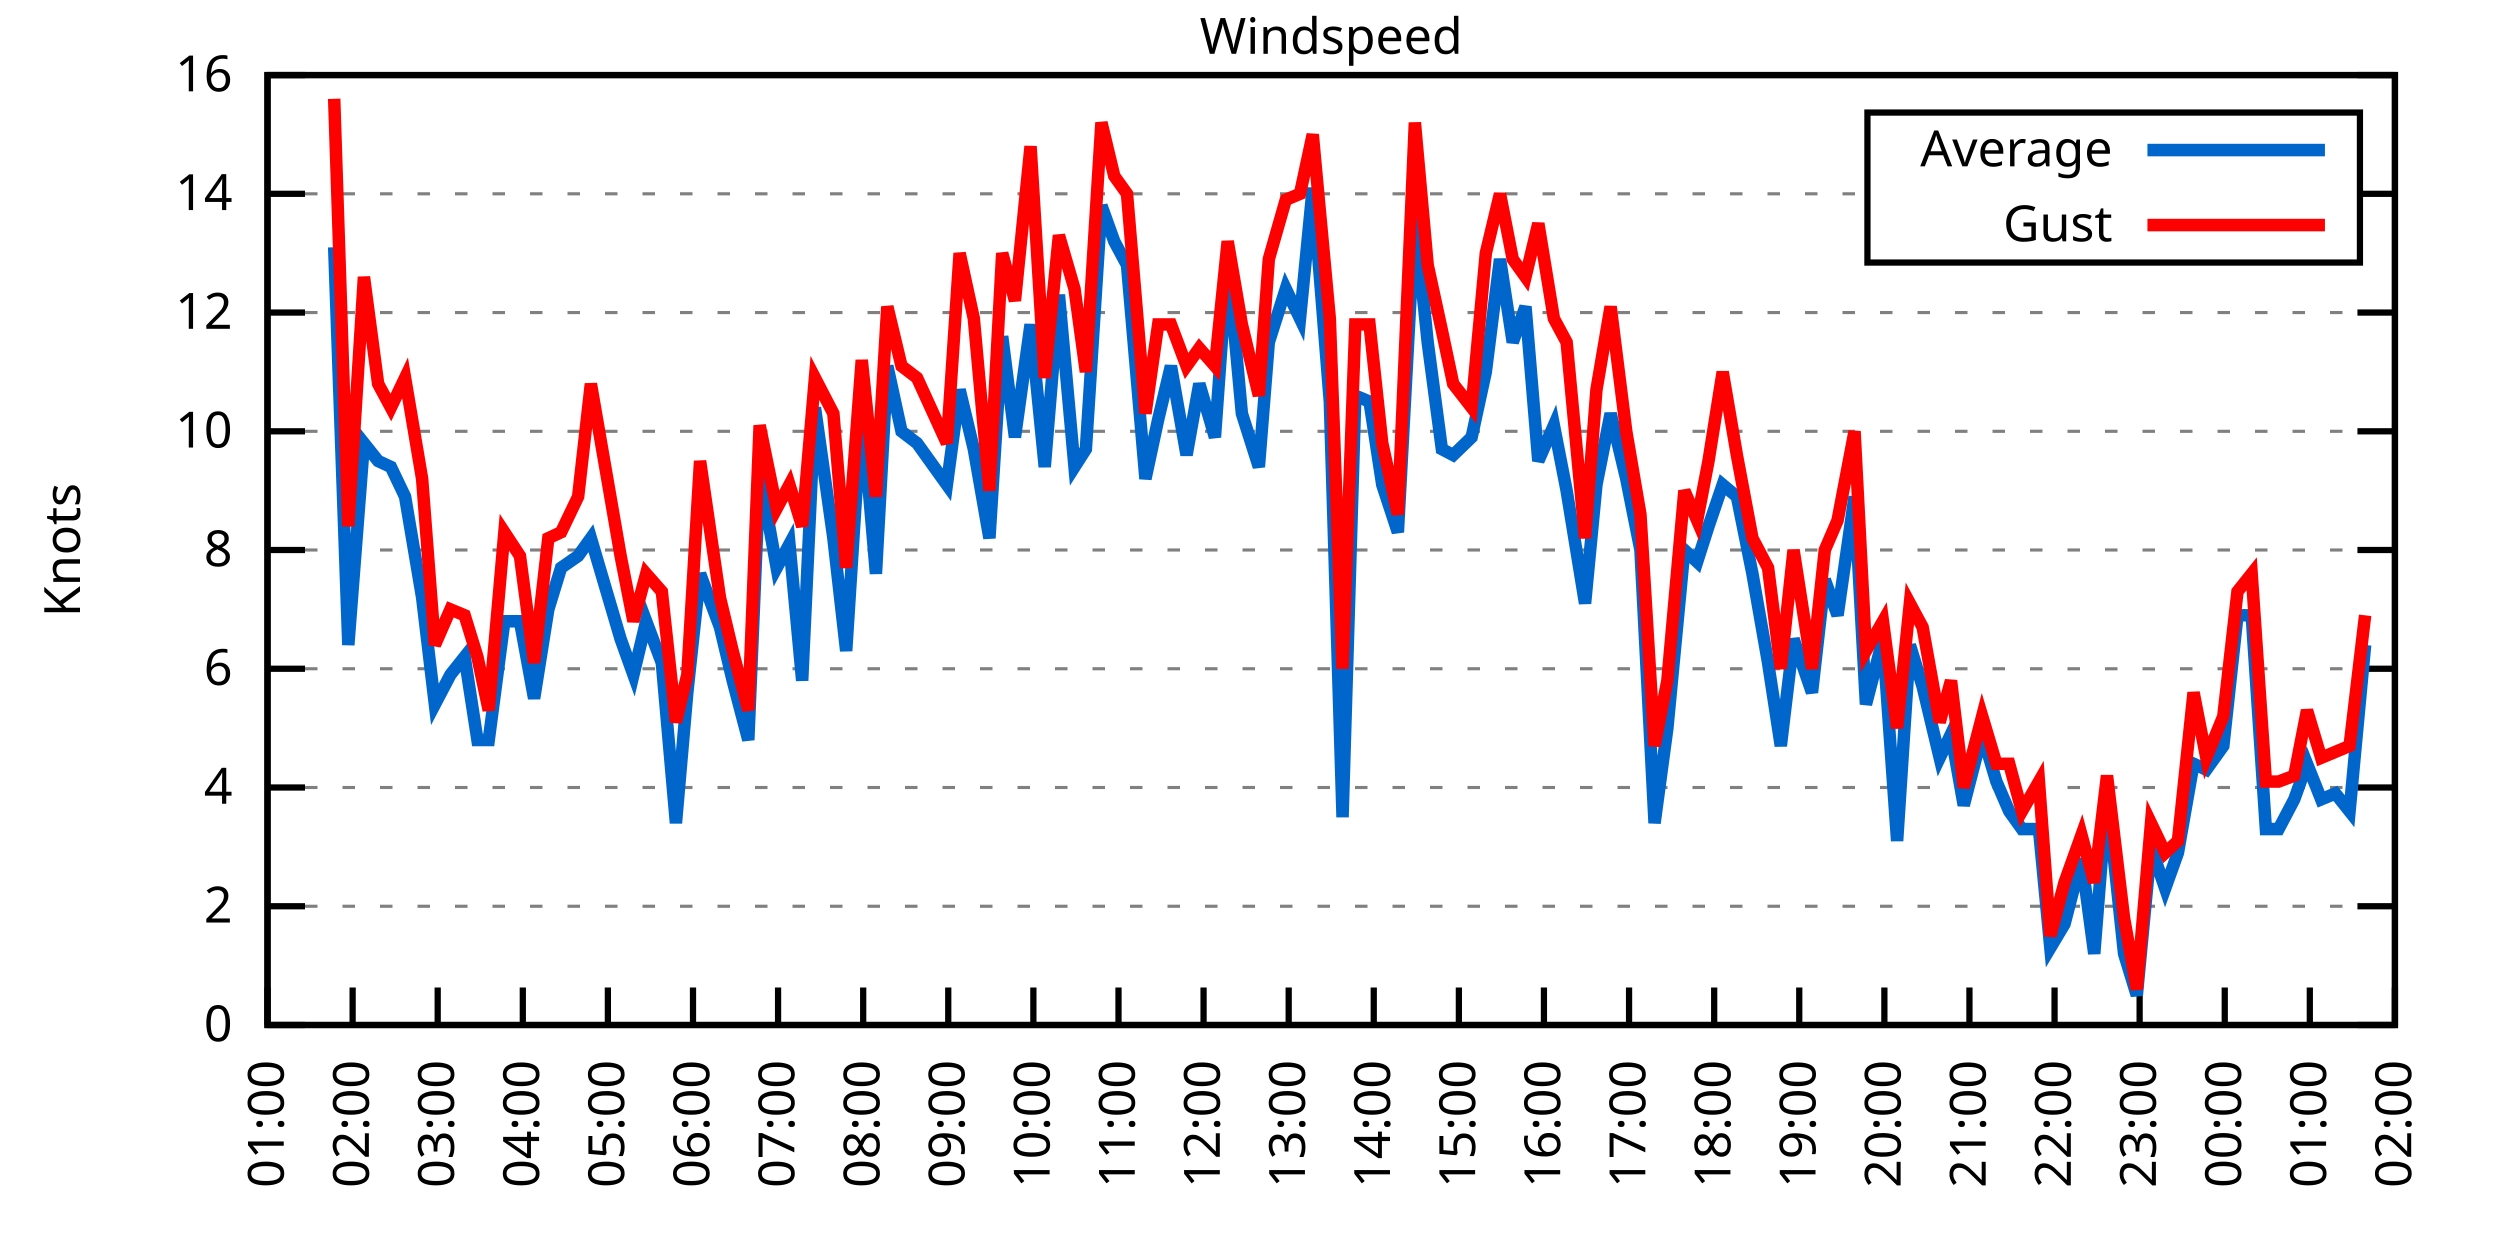
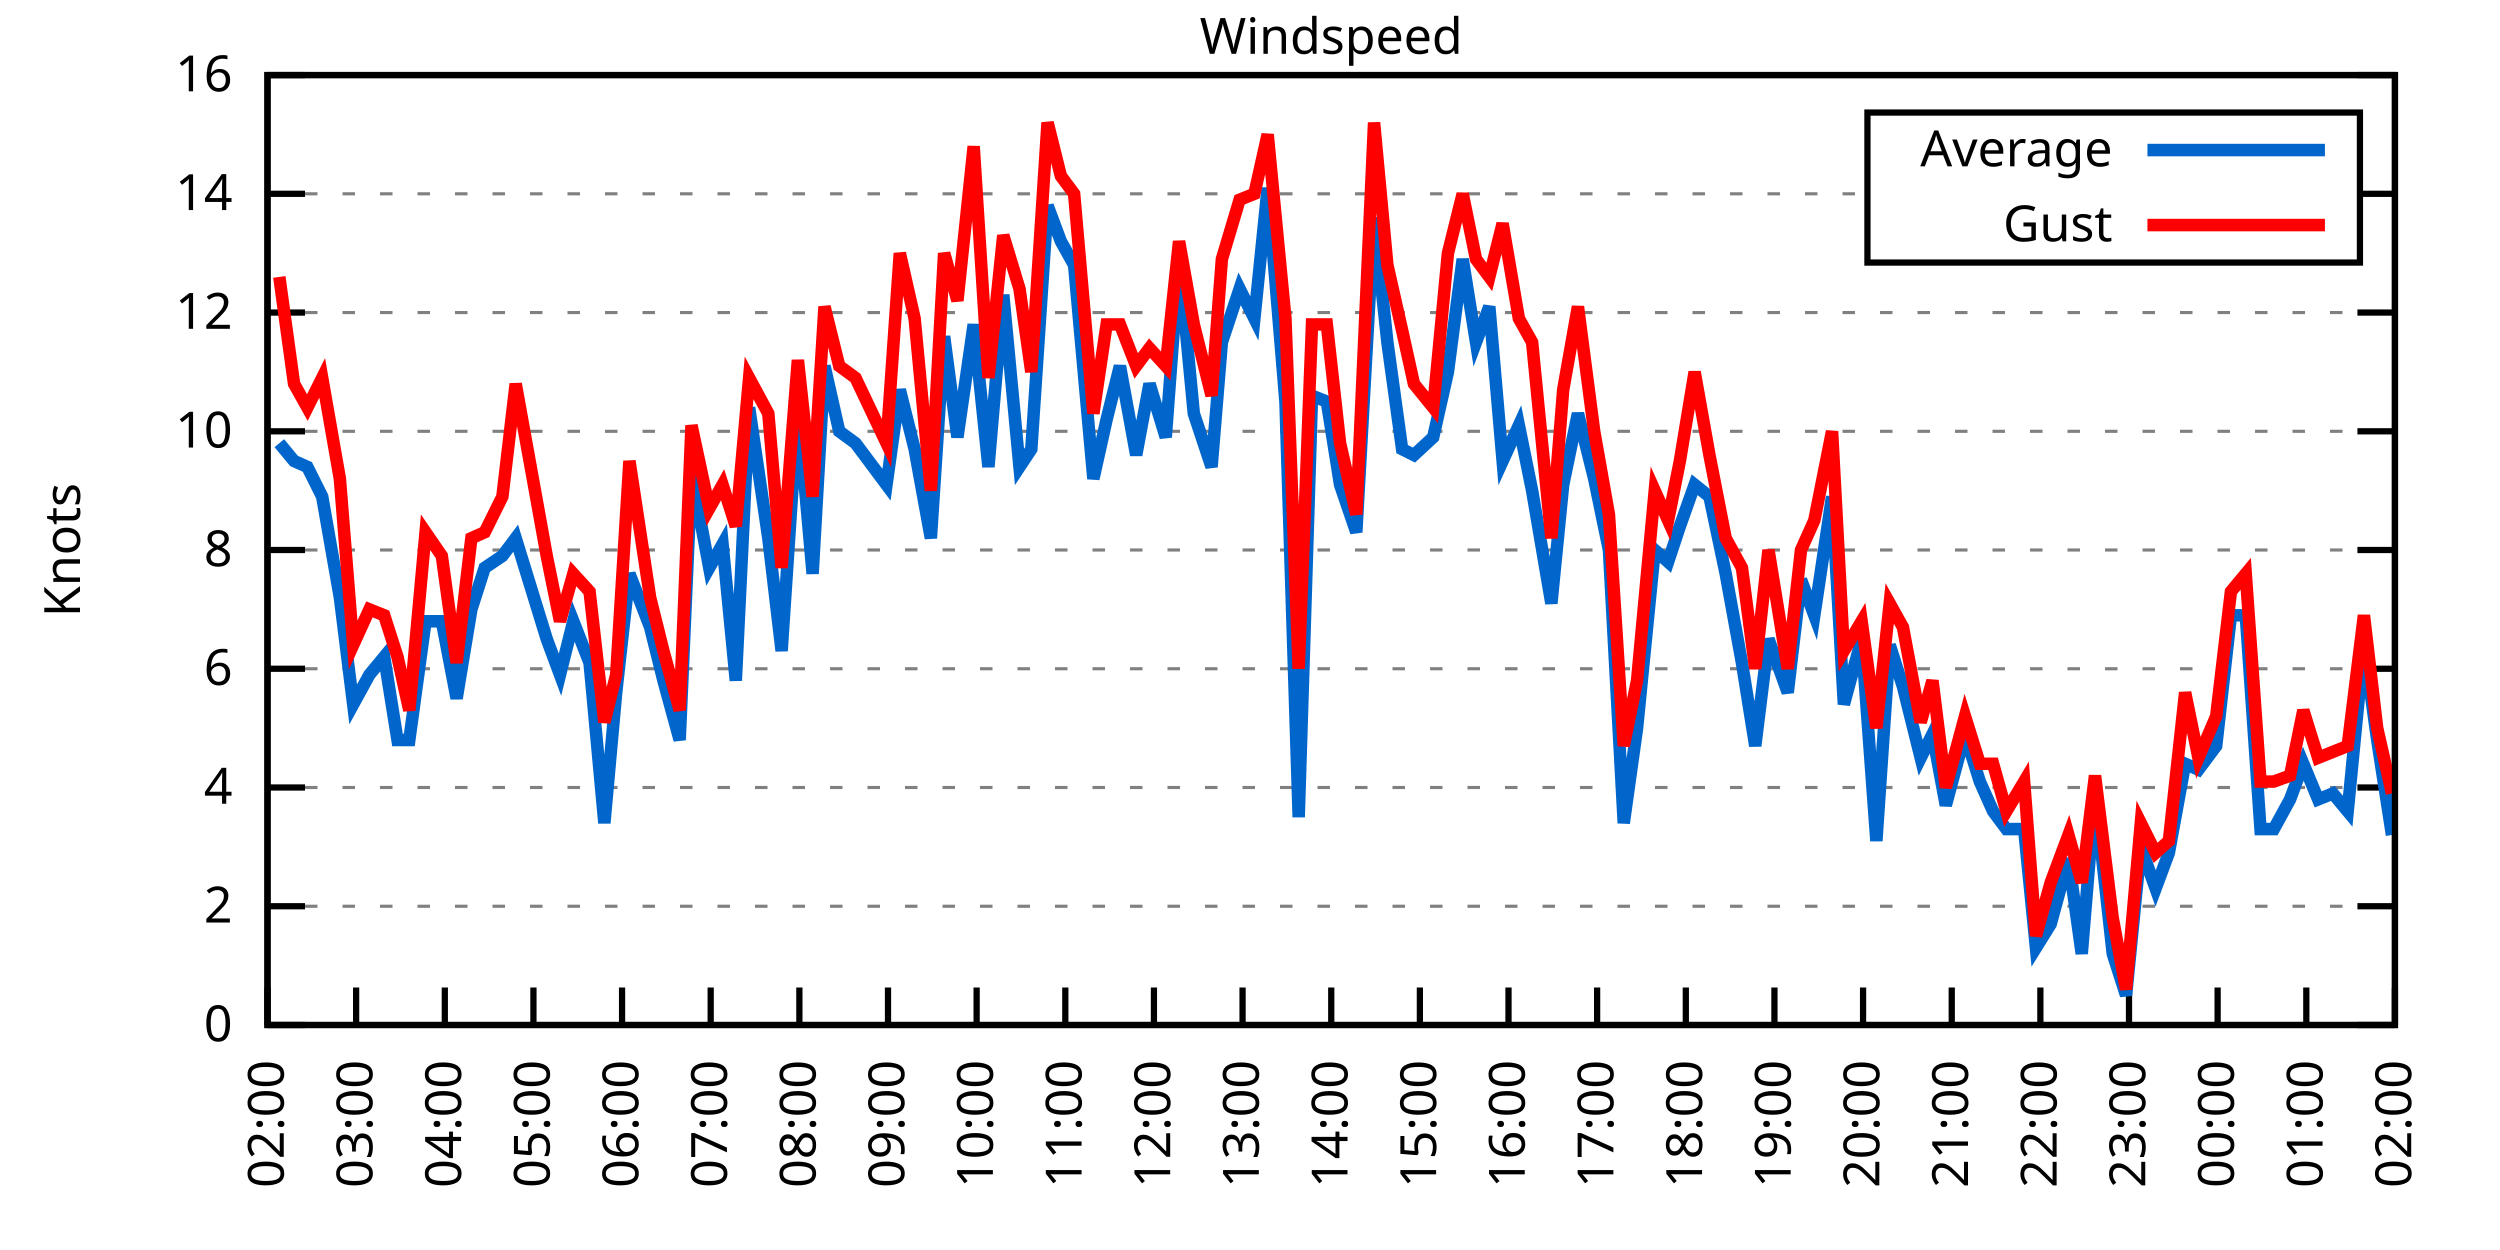
<svg xmlns="http://www.w3.org/2000/svg" xmlns:xlink="http://www.w3.org/1999/xlink" width="400" height="200" viewBox="0 0 400 200">
  <g id="gnuplot_canvas">
    <rect x="0" y="0" width="400" height="200" fill="none" />
    <defs>
      <circle id="gpDot" r="0.5" stroke-width="0.5" stroke="currentColor" />
      <path id="gpPt0" stroke-width="0.333" stroke="currentColor" d="M-1,0 h2 M0,-1 v2" />
      <path id="gpPt1" stroke-width="0.333" stroke="currentColor" d="M-1,-1 L1,1 M1,-1 L-1,1" />
      <path id="gpPt2" stroke-width="0.333" stroke="currentColor" d="M-1,0 L1,0 M0,-1 L0,1 M-1,-1 L1,1 M-1,1 L1,-1" />
      <rect id="gpPt3" stroke-width="0.333" stroke="currentColor" x="-1" y="-1" width="2" height="2" />
      <rect id="gpPt4" stroke-width="0.333" stroke="currentColor" fill="currentColor" x="-1" y="-1" width="2" height="2" />
      <circle id="gpPt5" stroke-width="0.333" stroke="currentColor" cx="0" cy="0" r="1" />
      <use xlink:href="#gpPt5" id="gpPt6" fill="currentColor" stroke="none" />
      <path id="gpPt7" stroke-width="0.333" stroke="currentColor" d="M0,-1.33 L-1.33,0.67 L1.33,0.67 z" />
      <use xlink:href="#gpPt7" id="gpPt8" fill="currentColor" stroke="none" />
      <use xlink:href="#gpPt7" id="gpPt9" stroke="currentColor" transform="rotate(180)" />
      <use xlink:href="#gpPt9" id="gpPt10" fill="currentColor" stroke="none" />
      <use xlink:href="#gpPt3" id="gpPt11" stroke="currentColor" transform="rotate(45)" />
      <use xlink:href="#gpPt11" id="gpPt12" fill="currentColor" stroke="none" />
      <path id="gpPt13" stroke-width="0.333" stroke="currentColor" d="M0,1.330 L1.265,0.411 L0.782,-1.067 L-0.782,-1.076 L-1.265,0.411 z" />
      <use xlink:href="#gpPt13" id="gpPt14" fill="currentColor" stroke="none" />
      <filter id="textbox" filterUnits="objectBoundingBox" x="0" y="0" height="1" width="1">
        <feFlood flood-color="white" flood-opacity="1" result="bgnd" />
        <feComposite in="SourceGraphic" in2="bgnd" operator="atop" />
      </filter>
      <filter id="greybox" filterUnits="objectBoundingBox" x="0" y="0" height="1" width="1">
        <feFlood flood-color="lightgrey" flood-opacity="1" result="grey" />
        <feComposite in="SourceGraphic" in2="grey" operator="atop" />
      </filter>
    </defs>
    <g fill="none" color="white" stroke="currentColor" stroke-width="1.00" stroke-linecap="butt" stroke-linejoin="miter">
</g>
    <g fill="none" color="black" stroke="currentColor" stroke-width="1.00" stroke-linecap="butt" stroke-linejoin="miter">
      <g stroke="none" shape-rendering="crispEdges">
        <polygon fill="rgb(255, 255, 255)" points="42.80,164.00 383.18,164.00 383.18,12.02 42.80,12.02 " />
      </g>
    </g>
    <g fill="none" color="black" stroke="currentColor" stroke-width="1.00" stroke-linecap="butt" stroke-linejoin="miter">
</g>
    <g fill="none" color="black" stroke="black" stroke-width="0.50" stroke-linecap="butt" stroke-linejoin="miter">
</g>
    <g fill="none" color="gray" stroke="currentColor" stroke-width="0.50" stroke-linecap="butt" stroke-linejoin="miter">
      <path stroke="gray" stroke-dasharray="2,4" class="gridline" d="M42.80,164.00 L383.19,164.00  " />
    </g>
    <g fill="none" color="gray" stroke="gray" stroke-width="1.00" stroke-linecap="butt" stroke-linejoin="miter">
</g>
    <g fill="none" color="black" stroke="currentColor" stroke-width="1.00" stroke-linecap="butt" stroke-linejoin="miter">
      <path stroke="black" d="M42.80,164.00 L48.80,164.00 M383.19,164.00 L377.19,164.00  " />
      <g transform="translate(37.20,166.60)" stroke="none" fill="black" font-family="Sans" font-size="8.00" text-anchor="end">
        <text>
          <tspan font-family="Sans"> 0</tspan>
        </text>
      </g>
    </g>
    <g fill="none" color="black" stroke="currentColor" stroke-width="1.00" stroke-linecap="butt" stroke-linejoin="miter">
</g>
    <g fill="none" color="black" stroke="black" stroke-width="0.50" stroke-linecap="butt" stroke-linejoin="miter">
</g>
    <g fill="none" color="gray" stroke="currentColor" stroke-width="0.50" stroke-linecap="butt" stroke-linejoin="miter">
      <path stroke="gray" stroke-dasharray="2,4" class="gridline" d="M42.80,145.00 L383.19,145.00  " />
    </g>
    <g fill="none" color="gray" stroke="gray" stroke-width="1.00" stroke-linecap="butt" stroke-linejoin="miter">
</g>
    <g fill="none" color="black" stroke="currentColor" stroke-width="1.00" stroke-linecap="butt" stroke-linejoin="miter">
      <path stroke="black" d="M42.80,145.00 L48.80,145.00 M383.19,145.00 L377.19,145.00  " />
      <g transform="translate(37.20,147.60)" stroke="none" fill="black" font-family="Sans" font-size="8.00" text-anchor="end">
        <text>
          <tspan font-family="Sans"> 2</tspan>
        </text>
      </g>
    </g>
    <g fill="none" color="black" stroke="currentColor" stroke-width="1.00" stroke-linecap="butt" stroke-linejoin="miter">
</g>
    <g fill="none" color="black" stroke="black" stroke-width="0.50" stroke-linecap="butt" stroke-linejoin="miter">
</g>
    <g fill="none" color="gray" stroke="currentColor" stroke-width="0.50" stroke-linecap="butt" stroke-linejoin="miter">
      <path stroke="gray" stroke-dasharray="2,4" class="gridline" d="M42.80,126.00 L383.19,126.00  " />
    </g>
    <g fill="none" color="gray" stroke="gray" stroke-width="1.00" stroke-linecap="butt" stroke-linejoin="miter">
</g>
    <g fill="none" color="black" stroke="currentColor" stroke-width="1.00" stroke-linecap="butt" stroke-linejoin="miter">
      <path stroke="black" d="M42.80,126.00 L48.80,126.00 M383.19,126.00 L377.19,126.00  " />
      <g transform="translate(37.20,128.60)" stroke="none" fill="black" font-family="Sans" font-size="8.00" text-anchor="end">
        <text>
          <tspan font-family="Sans"> 4</tspan>
        </text>
      </g>
    </g>
    <g fill="none" color="black" stroke="currentColor" stroke-width="1.00" stroke-linecap="butt" stroke-linejoin="miter">
</g>
    <g fill="none" color="black" stroke="black" stroke-width="0.50" stroke-linecap="butt" stroke-linejoin="miter">
</g>
    <g fill="none" color="gray" stroke="currentColor" stroke-width="0.50" stroke-linecap="butt" stroke-linejoin="miter">
      <path stroke="gray" stroke-dasharray="2,4" class="gridline" d="M42.80,107.00 L383.19,107.00  " />
    </g>
    <g fill="none" color="gray" stroke="gray" stroke-width="1.00" stroke-linecap="butt" stroke-linejoin="miter">
</g>
    <g fill="none" color="black" stroke="currentColor" stroke-width="1.00" stroke-linecap="butt" stroke-linejoin="miter">
      <path stroke="black" d="M42.80,107.00 L48.80,107.00 M383.19,107.00 L377.19,107.00  " />
      <g transform="translate(37.20,109.60)" stroke="none" fill="black" font-family="Sans" font-size="8.00" text-anchor="end">
        <text>
          <tspan font-family="Sans"> 6</tspan>
        </text>
      </g>
    </g>
    <g fill="none" color="black" stroke="currentColor" stroke-width="1.00" stroke-linecap="butt" stroke-linejoin="miter">
</g>
    <g fill="none" color="black" stroke="black" stroke-width="0.50" stroke-linecap="butt" stroke-linejoin="miter">
</g>
    <g fill="none" color="gray" stroke="currentColor" stroke-width="0.50" stroke-linecap="butt" stroke-linejoin="miter">
      <path stroke="gray" stroke-dasharray="2,4" class="gridline" d="M42.80,88.00 L383.19,88.00  " />
    </g>
    <g fill="none" color="gray" stroke="gray" stroke-width="1.00" stroke-linecap="butt" stroke-linejoin="miter">
</g>
    <g fill="none" color="black" stroke="currentColor" stroke-width="1.00" stroke-linecap="butt" stroke-linejoin="miter">
      <path stroke="black" d="M42.80,88.00 L48.80,88.00 M383.19,88.00 L377.19,88.00  " />
      <g transform="translate(37.20,90.60)" stroke="none" fill="black" font-family="Sans" font-size="8.00" text-anchor="end">
        <text>
          <tspan font-family="Sans"> 8</tspan>
        </text>
      </g>
    </g>
    <g fill="none" color="black" stroke="currentColor" stroke-width="1.00" stroke-linecap="butt" stroke-linejoin="miter">
</g>
    <g fill="none" color="black" stroke="black" stroke-width="0.50" stroke-linecap="butt" stroke-linejoin="miter">
</g>
    <g fill="none" color="gray" stroke="currentColor" stroke-width="0.50" stroke-linecap="butt" stroke-linejoin="miter">
      <path stroke="gray" stroke-dasharray="2,4" class="gridline" d="M42.80,69.01 L383.19,69.01  " />
    </g>
    <g fill="none" color="gray" stroke="gray" stroke-width="1.00" stroke-linecap="butt" stroke-linejoin="miter">
</g>
    <g fill="none" color="black" stroke="currentColor" stroke-width="1.00" stroke-linecap="butt" stroke-linejoin="miter">
      <path stroke="black" d="M42.80,69.01 L48.80,69.01 M383.19,69.01 L377.19,69.01  " />
      <g transform="translate(37.20,71.61)" stroke="none" fill="black" font-family="Sans" font-size="8.00" text-anchor="end">
        <text>
          <tspan font-family="Sans"> 10</tspan>
        </text>
      </g>
    </g>
    <g fill="none" color="black" stroke="currentColor" stroke-width="1.00" stroke-linecap="butt" stroke-linejoin="miter">
</g>
    <g fill="none" color="black" stroke="black" stroke-width="0.50" stroke-linecap="butt" stroke-linejoin="miter">
</g>
    <g fill="none" color="gray" stroke="currentColor" stroke-width="0.50" stroke-linecap="butt" stroke-linejoin="miter">
      <path stroke="gray" stroke-dasharray="2,4" class="gridline" d="M42.80,50.01 L383.19,50.01  " />
    </g>
    <g fill="none" color="gray" stroke="gray" stroke-width="1.00" stroke-linecap="butt" stroke-linejoin="miter">
</g>
    <g fill="none" color="black" stroke="currentColor" stroke-width="1.00" stroke-linecap="butt" stroke-linejoin="miter">
      <path stroke="black" d="M42.80,50.01 L48.80,50.01 M383.19,50.01 L377.19,50.01  " />
      <g transform="translate(37.20,52.61)" stroke="none" fill="black" font-family="Sans" font-size="8.00" text-anchor="end">
        <text>
          <tspan font-family="Sans"> 12</tspan>
        </text>
      </g>
    </g>
    <g fill="none" color="black" stroke="currentColor" stroke-width="1.00" stroke-linecap="butt" stroke-linejoin="miter">
</g>
    <g fill="none" color="black" stroke="black" stroke-width="0.50" stroke-linecap="butt" stroke-linejoin="miter">
</g>
    <g fill="none" color="gray" stroke="currentColor" stroke-width="0.50" stroke-linecap="butt" stroke-linejoin="miter">
      <path stroke="gray" stroke-dasharray="2,4" class="gridline" d="M42.80,31.01 L298.79,31.01 M377.59,31.01 L383.19,31.01  " />
    </g>
    <g fill="none" color="gray" stroke="gray" stroke-width="1.00" stroke-linecap="butt" stroke-linejoin="miter">
</g>
    <g fill="none" color="black" stroke="currentColor" stroke-width="1.00" stroke-linecap="butt" stroke-linejoin="miter">
      <path stroke="black" d="M42.80,31.01 L48.80,31.01 M383.19,31.01 L377.19,31.01  " />
      <g transform="translate(37.20,33.61)" stroke="none" fill="black" font-family="Sans" font-size="8.00" text-anchor="end">
        <text>
          <tspan font-family="Sans"> 14</tspan>
        </text>
      </g>
    </g>
    <g fill="none" color="black" stroke="currentColor" stroke-width="1.00" stroke-linecap="butt" stroke-linejoin="miter">
</g>
    <g fill="none" color="black" stroke="black" stroke-width="0.50" stroke-linecap="butt" stroke-linejoin="miter">
</g>
    <g fill="none" color="gray" stroke="currentColor" stroke-width="0.50" stroke-linecap="butt" stroke-linejoin="miter">
      <path stroke="gray" stroke-dasharray="2,4" class="gridline" d="M42.80,12.01 L383.19,12.01  " />
    </g>
    <g fill="none" color="gray" stroke="gray" stroke-width="1.00" stroke-linecap="butt" stroke-linejoin="miter">
</g>
    <g fill="none" color="black" stroke="currentColor" stroke-width="1.00" stroke-linecap="butt" stroke-linejoin="miter">
      <path stroke="black" d="M42.80,12.01 L48.80,12.01 M383.19,12.01 L377.19,12.01  " />
      <g transform="translate(37.20,14.61)" stroke="none" fill="black" font-family="Sans" font-size="8.00" text-anchor="end">
        <text>
          <tspan font-family="Sans"> 16</tspan>
        </text>
      </g>
    </g>
    <g fill="none" color="black" stroke="currentColor" stroke-width="1.00" stroke-linecap="butt" stroke-linejoin="miter">
      <path stroke="black" d="M42.80,164.00 L42.80,158.00  " />
      <g transform="translate(45.40,169.60) rotate(270.00)" stroke="none" fill="black" font-family="Sans" font-size="8.00" text-anchor="end">
        <text>
-           <tspan font-family="Sans">01:00</tspan>
-         </text>
-       </g>
-     </g>
-     <g fill="none" color="black" stroke="currentColor" stroke-width="1.00" stroke-linecap="butt" stroke-linejoin="miter">
-       <path stroke="black" d="M56.42,164.00 L56.42,158.00  " />
-       <g transform="translate(59.02,169.60) rotate(270.00)" stroke="none" fill="black" font-family="Sans" font-size="8.00" text-anchor="end">
-         <text>
          <tspan font-family="Sans">02:00</tspan>
        </text>
      </g>
    </g>
    <g fill="none" color="black" stroke="currentColor" stroke-width="1.00" stroke-linecap="butt" stroke-linejoin="miter">
-       <path stroke="black" d="M70.03,164.00 L70.03,158.00  " />
-       <g transform="translate(72.63,169.60) rotate(270.00)" stroke="none" fill="black" font-family="Sans" font-size="8.00" text-anchor="end">
+       <path stroke="black" d="M56.98,164.00 L56.98,158.00  " />
+       <g transform="translate(59.58,169.60) rotate(270.00)" stroke="none" fill="black" font-family="Sans" font-size="8.00" text-anchor="end">
        <text>
          <tspan font-family="Sans">03:00</tspan>
        </text>
      </g>
    </g>
    <g fill="none" color="black" stroke="currentColor" stroke-width="1.00" stroke-linecap="butt" stroke-linejoin="miter">
-       <path stroke="black" d="M83.65,164.00 L83.65,158.00  " />
-       <g transform="translate(86.25,169.60) rotate(270.00)" stroke="none" fill="black" font-family="Sans" font-size="8.00" text-anchor="end">
+       <path stroke="black" d="M71.17,164.00 L71.17,158.00  " />
+       <g transform="translate(73.77,169.60) rotate(270.00)" stroke="none" fill="black" font-family="Sans" font-size="8.00" text-anchor="end">
        <text>
          <tspan font-family="Sans">04:00</tspan>
        </text>
      </g>
    </g>
    <g fill="none" color="black" stroke="currentColor" stroke-width="1.00" stroke-linecap="butt" stroke-linejoin="miter">
-       <path stroke="black" d="M97.26,164.00 L97.26,158.00  " />
-       <g transform="translate(99.86,169.60) rotate(270.00)" stroke="none" fill="black" font-family="Sans" font-size="8.00" text-anchor="end">
+       <path stroke="black" d="M85.35,164.00 L85.35,158.00  " />
+       <g transform="translate(87.95,169.60) rotate(270.00)" stroke="none" fill="black" font-family="Sans" font-size="8.00" text-anchor="end">
        <text>
          <tspan font-family="Sans">05:00</tspan>
        </text>
      </g>
    </g>
    <g fill="none" color="black" stroke="currentColor" stroke-width="1.00" stroke-linecap="butt" stroke-linejoin="miter">
-       <path stroke="black" d="M110.88,164.00 L110.88,158.00  " />
-       <g transform="translate(113.48,169.60) rotate(270.00)" stroke="none" fill="black" font-family="Sans" font-size="8.00" text-anchor="end">
+       <path stroke="black" d="M99.53,164.00 L99.53,158.00  " />
+       <g transform="translate(102.13,169.60) rotate(270.00)" stroke="none" fill="black" font-family="Sans" font-size="8.00" text-anchor="end">
        <text>
          <tspan font-family="Sans">06:00</tspan>
        </text>
      </g>
    </g>
    <g fill="none" color="black" stroke="currentColor" stroke-width="1.00" stroke-linecap="butt" stroke-linejoin="miter">
-       <path stroke="black" d="M124.49,164.00 L124.49,158.00  " />
-       <g transform="translate(127.09,169.60) rotate(270.00)" stroke="none" fill="black" font-family="Sans" font-size="8.00" text-anchor="end">
+       <path stroke="black" d="M113.71,164.00 L113.71,158.00  " />
+       <g transform="translate(116.31,169.60) rotate(270.00)" stroke="none" fill="black" font-family="Sans" font-size="8.00" text-anchor="end">
        <text>
          <tspan font-family="Sans">07:00</tspan>
        </text>
      </g>
    </g>
    <g fill="none" color="black" stroke="currentColor" stroke-width="1.00" stroke-linecap="butt" stroke-linejoin="miter">
-       <path stroke="black" d="M138.11,164.00 L138.11,158.00  " />
-       <g transform="translate(140.71,169.60) rotate(270.00)" stroke="none" fill="black" font-family="Sans" font-size="8.00" text-anchor="end">
+       <path stroke="black" d="M127.90,164.00 L127.90,158.00  " />
+       <g transform="translate(130.50,169.60) rotate(270.00)" stroke="none" fill="black" font-family="Sans" font-size="8.00" text-anchor="end">
        <text>
          <tspan font-family="Sans">08:00</tspan>
        </text>
      </g>
    </g>
    <g fill="none" color="black" stroke="currentColor" stroke-width="1.00" stroke-linecap="butt" stroke-linejoin="miter">
-       <path stroke="black" d="M151.72,164.00 L151.72,158.00  " />
-       <g transform="translate(154.32,169.60) rotate(270.00)" stroke="none" fill="black" font-family="Sans" font-size="8.00" text-anchor="end">
+       <path stroke="black" d="M142.08,164.00 L142.08,158.00  " />
+       <g transform="translate(144.68,169.60) rotate(270.00)" stroke="none" fill="black" font-family="Sans" font-size="8.00" text-anchor="end">
        <text>
          <tspan font-family="Sans">09:00</tspan>
        </text>
      </g>
    </g>
    <g fill="none" color="black" stroke="currentColor" stroke-width="1.00" stroke-linecap="butt" stroke-linejoin="miter">
-       <path stroke="black" d="M165.34,164.00 L165.34,158.00  " />
-       <g transform="translate(167.94,169.60) rotate(270.00)" stroke="none" fill="black" font-family="Sans" font-size="8.00" text-anchor="end">
+       <path stroke="black" d="M156.26,164.00 L156.26,158.00  " />
+       <g transform="translate(158.86,169.60) rotate(270.00)" stroke="none" fill="black" font-family="Sans" font-size="8.00" text-anchor="end">
        <text>
          <tspan font-family="Sans">10:00</tspan>
        </text>
      </g>
    </g>
    <g fill="none" color="black" stroke="currentColor" stroke-width="1.00" stroke-linecap="butt" stroke-linejoin="miter">
-       <path stroke="black" d="M178.96,164.00 L178.96,158.00  " />
-       <g transform="translate(181.56,169.60) rotate(270.00)" stroke="none" fill="black" font-family="Sans" font-size="8.00" text-anchor="end">
+       <path stroke="black" d="M170.45,164.00 L170.45,158.00  " />
+       <g transform="translate(173.05,169.60) rotate(270.00)" stroke="none" fill="black" font-family="Sans" font-size="8.00" text-anchor="end">
        <text>
          <tspan font-family="Sans">11:00</tspan>
        </text>
      </g>
    </g>
    <g fill="none" color="black" stroke="currentColor" stroke-width="1.00" stroke-linecap="butt" stroke-linejoin="miter">
-       <path stroke="black" d="M192.57,164.00 L192.57,158.00  " />
-       <g transform="translate(195.17,169.60) rotate(270.00)" stroke="none" fill="black" font-family="Sans" font-size="8.00" text-anchor="end">
+       <path stroke="black" d="M184.63,164.00 L184.63,158.00  " />
+       <g transform="translate(187.23,169.60) rotate(270.00)" stroke="none" fill="black" font-family="Sans" font-size="8.00" text-anchor="end">
        <text>
          <tspan font-family="Sans">12:00</tspan>
        </text>
      </g>
    </g>
    <g fill="none" color="black" stroke="currentColor" stroke-width="1.00" stroke-linecap="butt" stroke-linejoin="miter">
-       <path stroke="black" d="M206.19,164.00 L206.19,158.00  " />
-       <g transform="translate(208.79,169.60) rotate(270.00)" stroke="none" fill="black" font-family="Sans" font-size="8.00" text-anchor="end">
+       <path stroke="black" d="M198.81,164.00 L198.81,158.00  " />
+       <g transform="translate(201.41,169.60) rotate(270.00)" stroke="none" fill="black" font-family="Sans" font-size="8.00" text-anchor="end">
        <text>
          <tspan font-family="Sans">13:00</tspan>
        </text>
      </g>
    </g>
    <g fill="none" color="black" stroke="currentColor" stroke-width="1.00" stroke-linecap="butt" stroke-linejoin="miter">
-       <path stroke="black" d="M219.80,164.00 L219.80,158.00  " />
-       <g transform="translate(222.40,169.60) rotate(270.00)" stroke="none" fill="black" font-family="Sans" font-size="8.00" text-anchor="end">
+       <path stroke="black" d="M213.00,164.00 L213.00,158.00  " />
+       <g transform="translate(215.60,169.60) rotate(270.00)" stroke="none" fill="black" font-family="Sans" font-size="8.00" text-anchor="end">
        <text>
          <tspan font-family="Sans">14:00</tspan>
        </text>
      </g>
    </g>
    <g fill="none" color="black" stroke="currentColor" stroke-width="1.00" stroke-linecap="butt" stroke-linejoin="miter">
-       <path stroke="black" d="M233.42,164.00 L233.42,158.00  " />
-       <g transform="translate(236.02,169.60) rotate(270.00)" stroke="none" fill="black" font-family="Sans" font-size="8.00" text-anchor="end">
+       <path stroke="black" d="M227.18,164.00 L227.18,158.00  " />
+       <g transform="translate(229.78,169.60) rotate(270.00)" stroke="none" fill="black" font-family="Sans" font-size="8.00" text-anchor="end">
        <text>
          <tspan font-family="Sans">15:00</tspan>
        </text>
      </g>
    </g>
    <g fill="none" color="black" stroke="currentColor" stroke-width="1.00" stroke-linecap="butt" stroke-linejoin="miter">
-       <path stroke="black" d="M247.03,164.00 L247.03,158.00  " />
-       <g transform="translate(249.63,169.60) rotate(270.00)" stroke="none" fill="black" font-family="Sans" font-size="8.00" text-anchor="end">
+       <path stroke="black" d="M241.36,164.00 L241.36,158.00  " />
+       <g transform="translate(243.96,169.60) rotate(270.00)" stroke="none" fill="black" font-family="Sans" font-size="8.00" text-anchor="end">
        <text>
          <tspan font-family="Sans">16:00</tspan>
        </text>
      </g>
    </g>
    <g fill="none" color="black" stroke="currentColor" stroke-width="1.00" stroke-linecap="butt" stroke-linejoin="miter">
-       <path stroke="black" d="M260.65,164.00 L260.65,158.00  " />
-       <g transform="translate(263.25,169.60) rotate(270.00)" stroke="none" fill="black" font-family="Sans" font-size="8.00" text-anchor="end">
+       <path stroke="black" d="M255.54,164.00 L255.54,158.00  " />
+       <g transform="translate(258.14,169.60) rotate(270.00)" stroke="none" fill="black" font-family="Sans" font-size="8.00" text-anchor="end">
        <text>
          <tspan font-family="Sans">17:00</tspan>
        </text>
      </g>
    </g>
    <g fill="none" color="black" stroke="currentColor" stroke-width="1.00" stroke-linecap="butt" stroke-linejoin="miter">
-       <path stroke="black" d="M274.27,164.00 L274.27,158.00  " />
-       <g transform="translate(276.87,169.60) rotate(270.00)" stroke="none" fill="black" font-family="Sans" font-size="8.00" text-anchor="end">
+       <path stroke="black" d="M269.73,164.00 L269.73,158.00  " />
+       <g transform="translate(272.33,169.60) rotate(270.00)" stroke="none" fill="black" font-family="Sans" font-size="8.00" text-anchor="end">
        <text>
          <tspan font-family="Sans">18:00</tspan>
        </text>
      </g>
    </g>
    <g fill="none" color="black" stroke="currentColor" stroke-width="1.00" stroke-linecap="butt" stroke-linejoin="miter">
-       <path stroke="black" d="M287.88,164.00 L287.88,158.00  " />
-       <g transform="translate(290.48,169.60) rotate(270.00)" stroke="none" fill="black" font-family="Sans" font-size="8.00" text-anchor="end">
+       <path stroke="black" d="M283.91,164.00 L283.91,158.00  " />
+       <g transform="translate(286.51,169.60) rotate(270.00)" stroke="none" fill="black" font-family="Sans" font-size="8.00" text-anchor="end">
        <text>
          <tspan font-family="Sans">19:00</tspan>
        </text>
      </g>
    </g>
    <g fill="none" color="black" stroke="currentColor" stroke-width="1.00" stroke-linecap="butt" stroke-linejoin="miter">
-       <path stroke="black" d="M301.50,164.00 L301.50,158.00  " />
-       <g transform="translate(304.10,169.60) rotate(270.00)" stroke="none" fill="black" font-family="Sans" font-size="8.00" text-anchor="end">
+       <path stroke="black" d="M298.09,164.00 L298.09,158.00  " />
+       <g transform="translate(300.69,169.60) rotate(270.00)" stroke="none" fill="black" font-family="Sans" font-size="8.00" text-anchor="end">
        <text>
          <tspan font-family="Sans">20:00</tspan>
        </text>
      </g>
    </g>
    <g fill="none" color="black" stroke="currentColor" stroke-width="1.00" stroke-linecap="butt" stroke-linejoin="miter">
-       <path stroke="black" d="M315.11,164.00 L315.11,158.00  " />
-       <g transform="translate(317.71,169.60) rotate(270.00)" stroke="none" fill="black" font-family="Sans" font-size="8.00" text-anchor="end">
+       <path stroke="black" d="M312.28,164.00 L312.28,158.00  " />
+       <g transform="translate(314.88,169.60) rotate(270.00)" stroke="none" fill="black" font-family="Sans" font-size="8.00" text-anchor="end">
        <text>
          <tspan font-family="Sans">21:00</tspan>
        </text>
      </g>
    </g>
    <g fill="none" color="black" stroke="currentColor" stroke-width="1.00" stroke-linecap="butt" stroke-linejoin="miter">
-       <path stroke="black" d="M328.73,164.00 L328.73,158.00  " />
-       <g transform="translate(331.33,169.60) rotate(270.00)" stroke="none" fill="black" font-family="Sans" font-size="8.00" text-anchor="end">
+       <path stroke="black" d="M326.46,164.00 L326.46,158.00  " />
+       <g transform="translate(329.06,169.60) rotate(270.00)" stroke="none" fill="black" font-family="Sans" font-size="8.00" text-anchor="end">
        <text>
          <tspan font-family="Sans">22:00</tspan>
        </text>
      </g>
    </g>
    <g fill="none" color="black" stroke="currentColor" stroke-width="1.00" stroke-linecap="butt" stroke-linejoin="miter">
-       <path stroke="black" d="M342.34,164.00 L342.34,158.00  " />
-       <g transform="translate(344.94,169.60) rotate(270.00)" stroke="none" fill="black" font-family="Sans" font-size="8.00" text-anchor="end">
+       <path stroke="black" d="M340.64,164.00 L340.64,158.00  " />
+       <g transform="translate(343.24,169.60) rotate(270.00)" stroke="none" fill="black" font-family="Sans" font-size="8.00" text-anchor="end">
        <text>
          <tspan font-family="Sans">23:00</tspan>
        </text>
      </g>
    </g>
    <g fill="none" color="black" stroke="currentColor" stroke-width="1.00" stroke-linecap="butt" stroke-linejoin="miter">
-       <path stroke="black" d="M355.96,164.00 L355.96,158.00  " />
-       <g transform="translate(358.56,169.60) rotate(270.00)" stroke="none" fill="black" font-family="Sans" font-size="8.00" text-anchor="end">
+       <path stroke="black" d="M354.82,164.00 L354.82,158.00  " />
+       <g transform="translate(357.42,169.60) rotate(270.00)" stroke="none" fill="black" font-family="Sans" font-size="8.00" text-anchor="end">
        <text>
          <tspan font-family="Sans">00:00</tspan>
        </text>
      </g>
    </g>
    <g fill="none" color="black" stroke="currentColor" stroke-width="1.00" stroke-linecap="butt" stroke-linejoin="miter">
-       <path stroke="black" d="M369.57,164.00 L369.57,158.00  " />
-       <g transform="translate(372.17,169.60) rotate(270.00)" stroke="none" fill="black" font-family="Sans" font-size="8.00" text-anchor="end">
+       <path stroke="black" d="M369.01,164.00 L369.01,158.00  " />
+       <g transform="translate(371.61,169.60) rotate(270.00)" stroke="none" fill="black" font-family="Sans" font-size="8.00" text-anchor="end">
        <text>
          <tspan font-family="Sans">01:00</tspan>
        </text>
      </g>
    </g>
    <g fill="none" color="black" stroke="currentColor" stroke-width="1.00" stroke-linecap="butt" stroke-linejoin="miter">
      <path stroke="black" d="M383.19,164.00 L383.19,158.00  " />
      <g transform="translate(385.79,169.60) rotate(270.00)" stroke="none" fill="black" font-family="Sans" font-size="8.00" text-anchor="end">
        <text>
          <tspan font-family="Sans">02:00</tspan>
        </text>
      </g>
    </g>
    <g fill="none" color="black" stroke="currentColor" stroke-width="1.00" stroke-linecap="butt" stroke-linejoin="miter">
</g>
    <g fill="none" color="black" stroke="currentColor" stroke-width="1.00" stroke-linecap="butt" stroke-linejoin="miter">
      <path stroke="black" d="M42.80,12.01 L42.80,164.00 L383.19,164.00 L383.19,12.01 L42.80,12.01 Z  " />
    </g>
    <g fill="none" color="black" stroke="currentColor" stroke-width="1.00" stroke-linecap="butt" stroke-linejoin="miter">
</g>
    <g fill="none" color="black" stroke="currentColor" stroke-width="1.00" stroke-linecap="butt" stroke-linejoin="miter">
      <path stroke="black" d="M298.79,42.01 L298.79,18.01 L377.59,18.01 L377.59,42.01 L298.79,42.01 Z  " />
    </g>
    <g id="Windspeed_plot_1">
      <g fill="none" color="white" stroke="black" stroke-width="2.00" stroke-linecap="butt" stroke-linejoin="miter">
</g>
      <g fill="none" color="black" stroke="currentColor" stroke-width="2.00" stroke-linecap="butt" stroke-linejoin="miter">
        <g transform="translate(337.99,26.61)" stroke="none" fill="black" font-family="Sans" font-size="8.00" text-anchor="end">
          <text>
            <tspan font-family="Sans">Average</tspan>
          </text>
        </g>
      </g>
      <g fill="none" color="black" stroke="currentColor" stroke-width="2.00" stroke-linecap="butt" stroke-linejoin="miter">
-         <path stroke="rgb(  0, 102, 204)" d="M343.59,24.01 L371.99,24.01 M53.47,39.56 L55.73,103.20 L58.23,70.91 L60.50,73.76 L62.54,74.71 L64.81,79.46   L67.54,95.60 L69.58,112.70 L72.07,107.95 L74.34,105.10 L76.39,118.40 L78.20,118.40 L80.70,99.40 L83.19,99.40   L85.46,111.75 L87.73,97.50 L89.77,90.85 L92.50,88.95 L94.54,86.11 L99.30,102.25 L101.35,107.95 L103.39,99.40   L105.89,106.05 L108.15,131.70 L109.97,110.80 L112.01,91.80 L115.19,100.35 L117.23,108.90 L119.73,118.40 L121.54,75.66   L124.27,90.85 L126.31,87.06 L128.35,108.90 L130.39,65.21 L133.34,86.11 L135.39,104.15 L137.88,65.21 L140.15,91.80   L141.97,58.56 L144.24,69.01 L146.73,70.91 L151.50,77.56 L153.54,62.36 L155.81,71.86 L158.31,86.11 L160.35,53.81   L162.39,69.96 L164.89,51.91 L167.16,74.71 L169.43,47.16 L171.92,74.71 L173.74,71.86 L176.23,32.91 L178.28,38.61   L180.32,42.41 L183.27,76.61 L185.31,67.11 L187.35,58.56 L189.85,72.81 L191.89,61.41 L194.39,69.96 L196.43,41.46   L198.70,66.16 L201.42,74.71 L203.01,54.76 L205.73,46.21 L208.00,50.96 L210.04,30.06 L212.77,64.26 L214.81,130.75   L216.85,63.31 L219.12,64.26 L221.16,77.56 L223.66,85.16 L226.38,34.81 L228.43,54.76 L230.70,71.86 L232.51,72.81   L235.46,69.96 L237.73,59.51 L240.00,41.46 L242.04,54.76 L244.08,49.06 L246.13,73.76 L248.62,68.06 L250.66,78.51   L253.61,96.55 L255.43,77.56 L257.70,66.16 L260.20,76.61 L262.47,88.00 L264.73,131.70 L266.78,116.50 L269.50,88.00   L271.54,89.90 L273.36,84.21 L275.63,77.56 L277.90,79.46 L280.39,91.80 L282.89,106.05 L284.93,119.35 L286.97,102.25   L289.92,110.80 L291.97,92.75 L294.01,98.45 L296.73,79.46 L298.55,112.70 L301.27,102.25 L303.54,134.55 L305.58,103.20   L307.62,109.85 L310.35,121.25 L312.16,117.45 L314.20,128.85 L317.15,117.45 L319.42,125.05 L321.47,129.80 L323.51,132.65   L326.23,132.65 L328.05,151.65 L330.32,147.85 L333.04,137.40 L335.08,152.60 L337.12,126.95 L339.85,152.60 L341.89,159.25   L344.16,135.50 L346.43,142.15 L348.47,136.45 L350.97,122.20 L353.01,123.15 L355.73,119.35 L358.00,98.45 L360.27,98.45   L362.54,132.65 L364.58,132.65 L367.08,127.90 L369.12,122.20 L371.39,127.90 L373.66,126.95 L375.93,129.80 L378.42,103.20    " />
+         <path stroke="rgb(  0, 102, 204)" d="M343.59,24.01 L371.99,24.01 M44.69,70.91 L47.05,73.76 L49.18,74.71 L51.55,79.46 L54.38,95.60 L56.51,112.70   L59.11,107.95 L61.47,105.10 L63.60,118.40 L65.49,118.40 L68.09,99.40 L70.69,99.40 L73.06,111.75 L75.42,97.50   L77.55,90.85 L80.38,88.95 L82.51,86.11 L87.48,102.25 L89.60,107.95 L91.73,99.40 L94.33,106.05 L96.70,131.70   L98.59,110.80 L100.71,91.80 L104.02,100.35 L106.15,108.90 L108.75,118.40 L110.64,75.66 L113.48,90.85 L115.61,87.06   L117.73,108.90 L119.86,65.21 L122.93,86.11 L125.06,104.15 L127.66,65.21 L130.02,91.80 L131.92,58.56 L134.28,69.01   L136.88,70.91 L141.84,77.56 L143.97,62.36 L146.34,71.86 L148.94,86.11 L151.06,53.81 L153.19,69.96 L155.79,51.91   L158.15,74.71 L160.52,47.16 L163.12,74.71 L165.01,71.86 L167.61,32.91 L169.74,38.61 L171.86,42.41 L174.94,76.61   L177.06,67.11 L179.19,58.56 L181.79,72.81 L183.92,61.41 L186.52,69.96 L188.65,41.46 L191.01,66.16 L193.85,74.71   L195.50,54.76 L198.34,46.21 L200.70,50.96 L202.83,30.06 L205.67,64.26 L207.79,130.75 L209.92,63.31 L212.29,64.26   L214.41,77.56 L217.01,85.16 L219.85,34.81 L221.98,54.76 L224.34,71.86 L226.23,72.81 L229.31,69.96 L231.67,59.51   L234.03,41.46 L236.16,54.76 L238.29,49.06 L240.42,73.76 L243.02,68.06 L245.14,78.51 L248.22,96.55 L250.11,77.56   L252.47,66.16 L255.07,76.61 L257.43,88.00 L259.80,131.70 L261.93,116.50 L264.76,88.00 L266.89,89.90 L268.78,84.21   L271.14,77.56 L273.51,79.46 L276.11,91.80 L278.71,106.05 L280.84,119.35 L282.96,102.25 L286.04,110.80 L288.16,92.75   L290.29,98.45 L293.13,79.46 L295.02,112.70 L297.86,102.25 L300.22,134.55 L302.35,103.20 L304.47,109.85 L307.31,121.25   L309.20,117.45 L311.33,128.85 L314.40,117.45 L316.77,125.05 L318.89,129.80 L321.02,132.65 L323.86,132.65 L325.75,151.65   L328.11,147.85 L330.95,137.40 L333.08,152.60 L335.20,126.95 L338.04,152.60 L340.17,159.25 L342.53,135.50 L344.90,142.15   L347.02,136.45 L349.62,122.20 L351.75,123.15 L354.59,119.35 L356.95,98.45 L359.32,98.45 L361.68,132.65 L363.81,132.65   L366.41,127.90 L368.53,122.20 L370.90,127.90 L373.26,126.95 L375.63,129.80 L378.23,103.20 L380.35,118.40 L382.72,133.60    " />
      </g>
    </g>
    <g id="Windspeed_plot_2">
      <g fill="none" color="black" stroke="currentColor" stroke-width="2.00" stroke-linecap="butt" stroke-linejoin="miter">
        <g transform="translate(337.99,38.61)" stroke="none" fill="black" font-family="Sans" font-size="8.00" text-anchor="end">
          <text>
            <tspan font-family="Sans">Gust</tspan>
          </text>
        </g>
      </g>
      <g fill="none" color="black" stroke="currentColor" stroke-width="2.00" stroke-linecap="butt" stroke-linejoin="miter">
-         <path stroke="rgb(255,   0,   0)" d="M343.59,36.01 L371.99,36.01 M53.47,15.81 L55.73,84.21 L58.23,44.31 L60.50,61.41 L62.54,65.21 L64.81,60.46   L67.54,76.61 L69.58,103.20 L72.07,97.50 L74.34,98.45 L76.39,105.10 L78.20,113.65 L80.70,85.16 L83.19,88.95   L85.46,106.05 L87.73,86.11 L89.77,85.16 L92.50,79.46 L94.54,61.41 L99.30,88.95 L101.35,99.40 L103.39,91.80   L105.89,94.65 L108.15,115.55 L109.97,107.95 L112.01,73.76 L115.19,95.60 L117.23,104.15 L119.73,113.65 L121.54,68.06   L124.27,81.36 L126.31,77.56 L128.35,84.21 L130.39,60.46 L133.34,66.16 L135.39,90.85 L137.88,57.61 L140.15,79.46   L141.97,49.06 L144.24,58.56 L146.73,60.46 L151.50,70.91 L153.54,40.51 L155.81,50.96 L158.31,78.51 L160.35,40.51   L162.39,48.11 L164.89,23.41 L167.16,60.46 L169.43,37.66 L171.92,46.21 L173.74,59.51 L176.23,19.61 L178.28,28.16   L180.32,31.01 L183.27,66.16 L185.31,51.91 L187.35,51.91 L189.85,58.56 L191.89,55.71 L194.39,58.56 L196.43,38.61   L198.70,51.91 L201.42,63.31 L203.01,41.46 L205.73,31.96 L208.00,31.01 L210.04,21.51 L212.77,50.96 L214.81,107.00   L216.85,51.91 L219.12,51.91 L221.16,70.91 L223.66,82.31 L226.38,19.61 L228.43,42.41 L230.70,52.86 L232.51,61.41   L235.46,65.21 L237.73,40.51 L240.00,31.01 L242.04,41.46 L244.08,44.31 L246.13,35.76 L248.62,50.96 L250.66,54.76   L253.61,86.11 L255.43,62.36 L257.70,49.06 L260.20,69.01 L262.47,82.31 L264.73,119.35 L266.78,108.90 L269.50,78.51   L271.54,83.26 L273.36,73.76 L275.63,59.51 L277.90,72.81 L280.39,86.11 L282.89,90.85 L284.93,107.00 L286.97,88.00   L289.92,107.00 L291.97,88.00 L294.01,83.26 L296.73,69.01 L298.55,104.15 L301.27,99.40 L303.54,116.50 L305.58,96.55   L307.62,100.35 L310.35,115.55 L312.16,108.90 L314.20,126.00 L317.15,114.60 L319.42,122.20 L321.47,122.20 L323.51,129.80   L326.23,125.05 L328.05,149.75 L330.32,141.20 L333.04,133.60 L335.08,141.20 L337.12,124.10 L339.85,146.90 L341.89,158.30   L344.16,131.70 L346.43,136.45 L348.47,134.55 L350.97,110.80 L353.01,121.25 L355.73,114.60 L358.00,94.65 L360.27,91.80   L362.54,125.05 L364.58,125.05 L367.08,124.10 L369.12,113.65 L371.39,121.25 L373.66,120.30 L375.93,119.35 L378.42,98.45    " />
+         <path stroke="rgb(255,   0,   0)" d="M343.59,36.01 L371.99,36.01 M44.69,44.31 L47.05,61.41 L49.18,65.21 L51.55,60.46 L54.38,76.61 L56.51,103.20   L59.11,97.50 L61.47,98.45 L63.60,105.10 L65.49,113.65 L68.09,85.16 L70.69,88.95 L73.06,106.05 L75.42,86.11   L77.55,85.16 L80.38,79.46 L82.51,61.41 L87.48,88.95 L89.60,99.40 L91.73,91.80 L94.33,94.65 L96.70,115.55   L98.59,107.95 L100.71,73.76 L104.02,95.60 L106.15,104.15 L108.75,113.65 L110.64,68.06 L113.48,81.36 L115.61,77.56   L117.73,84.21 L119.86,60.46 L122.93,66.16 L125.06,90.85 L127.66,57.61 L130.02,79.46 L131.92,49.06 L134.28,58.56   L136.88,60.46 L141.84,70.91 L143.97,40.51 L146.34,50.96 L148.94,78.51 L151.06,40.51 L153.19,48.11 L155.79,23.41   L158.15,60.46 L160.52,37.66 L163.12,46.21 L165.01,59.51 L167.61,19.61 L169.74,28.16 L171.86,31.01 L174.94,66.16   L177.06,51.91 L179.19,51.91 L181.79,58.56 L183.92,55.71 L186.52,58.56 L188.65,38.61 L191.01,51.91 L193.85,63.31   L195.50,41.46 L198.34,31.96 L200.70,31.01 L202.83,21.51 L205.67,50.96 L207.79,107.00 L209.92,51.91 L212.29,51.91   L214.41,70.91 L217.01,82.31 L219.85,19.61 L221.98,42.41 L224.34,52.86 L226.23,61.41 L229.31,65.21 L231.67,40.51   L234.03,31.01 L236.16,41.46 L238.29,44.31 L240.42,35.76 L243.02,50.96 L245.14,54.76 L248.22,86.11 L250.11,62.36   L252.47,49.06 L255.07,69.01 L257.43,82.31 L259.80,119.35 L261.93,108.90 L264.76,78.51 L266.89,83.26 L268.78,73.76   L271.14,59.51 L273.51,72.81 L276.11,86.11 L278.71,90.85 L280.84,107.00 L282.96,88.00 L286.04,107.00 L288.16,88.00   L290.29,83.26 L293.13,69.01 L295.02,104.15 L297.86,99.40 L300.22,116.50 L302.35,96.55 L304.47,100.35 L307.31,115.55   L309.20,108.90 L311.33,126.00 L314.40,114.60 L316.77,122.20 L318.89,122.20 L321.02,129.80 L323.86,125.05 L325.75,149.75   L328.11,141.20 L330.95,133.60 L333.08,141.20 L335.20,124.10 L338.04,146.90 L340.17,158.30 L342.53,131.70 L344.90,136.45   L347.02,134.55 L349.62,110.80 L351.75,121.25 L354.59,114.60 L356.95,94.65 L359.32,91.80 L361.68,125.05 L363.81,125.05   L366.41,124.10 L368.53,113.65 L370.90,121.25 L373.26,120.30 L375.63,119.35 L378.23,98.45 L380.35,116.50 L382.72,126.95    " />
      </g>
    </g>
    <g fill="none" color="black" stroke="currentColor" stroke-width="2.00" stroke-linecap="butt" stroke-linejoin="miter">
</g>
    <g fill="none" color="black" stroke="black" stroke-width="1.00" stroke-linecap="butt" stroke-linejoin="miter">
</g>
    <g fill="none" color="black" stroke="currentColor" stroke-width="1.00" stroke-linecap="butt" stroke-linejoin="miter">
      <path stroke="black" d="M42.80,12.01 L42.80,164.00 L383.19,164.00 L383.19,12.01 L42.80,12.01 Z  " />
      <g transform="translate(12.80,88.01) rotate(270.00)" stroke="none" fill="black" font-family="Sans" font-size="8.00" text-anchor="middle">
        <text>
          <tspan font-family="Sans">Knots</tspan>
        </text>
      </g>
    </g>
    <g fill="none" color="black" stroke="currentColor" stroke-width="1.00" stroke-linecap="butt" stroke-linejoin="miter">
</g>
    <g fill="none" color="black" stroke="currentColor" stroke-width="1.00" stroke-linecap="butt" stroke-linejoin="miter">
      <g transform="translate(212.99,8.61)" stroke="none" fill="black" font-family="Sans" font-size="8.00" text-anchor="middle">
        <text>
          <tspan font-family="Sans">Windspeed</tspan>
        </text>
      </g>
    </g>
    <g fill="none" color="black" stroke="currentColor" stroke-width="1.00" stroke-linecap="butt" stroke-linejoin="miter">
</g>
  </g>
</svg>
